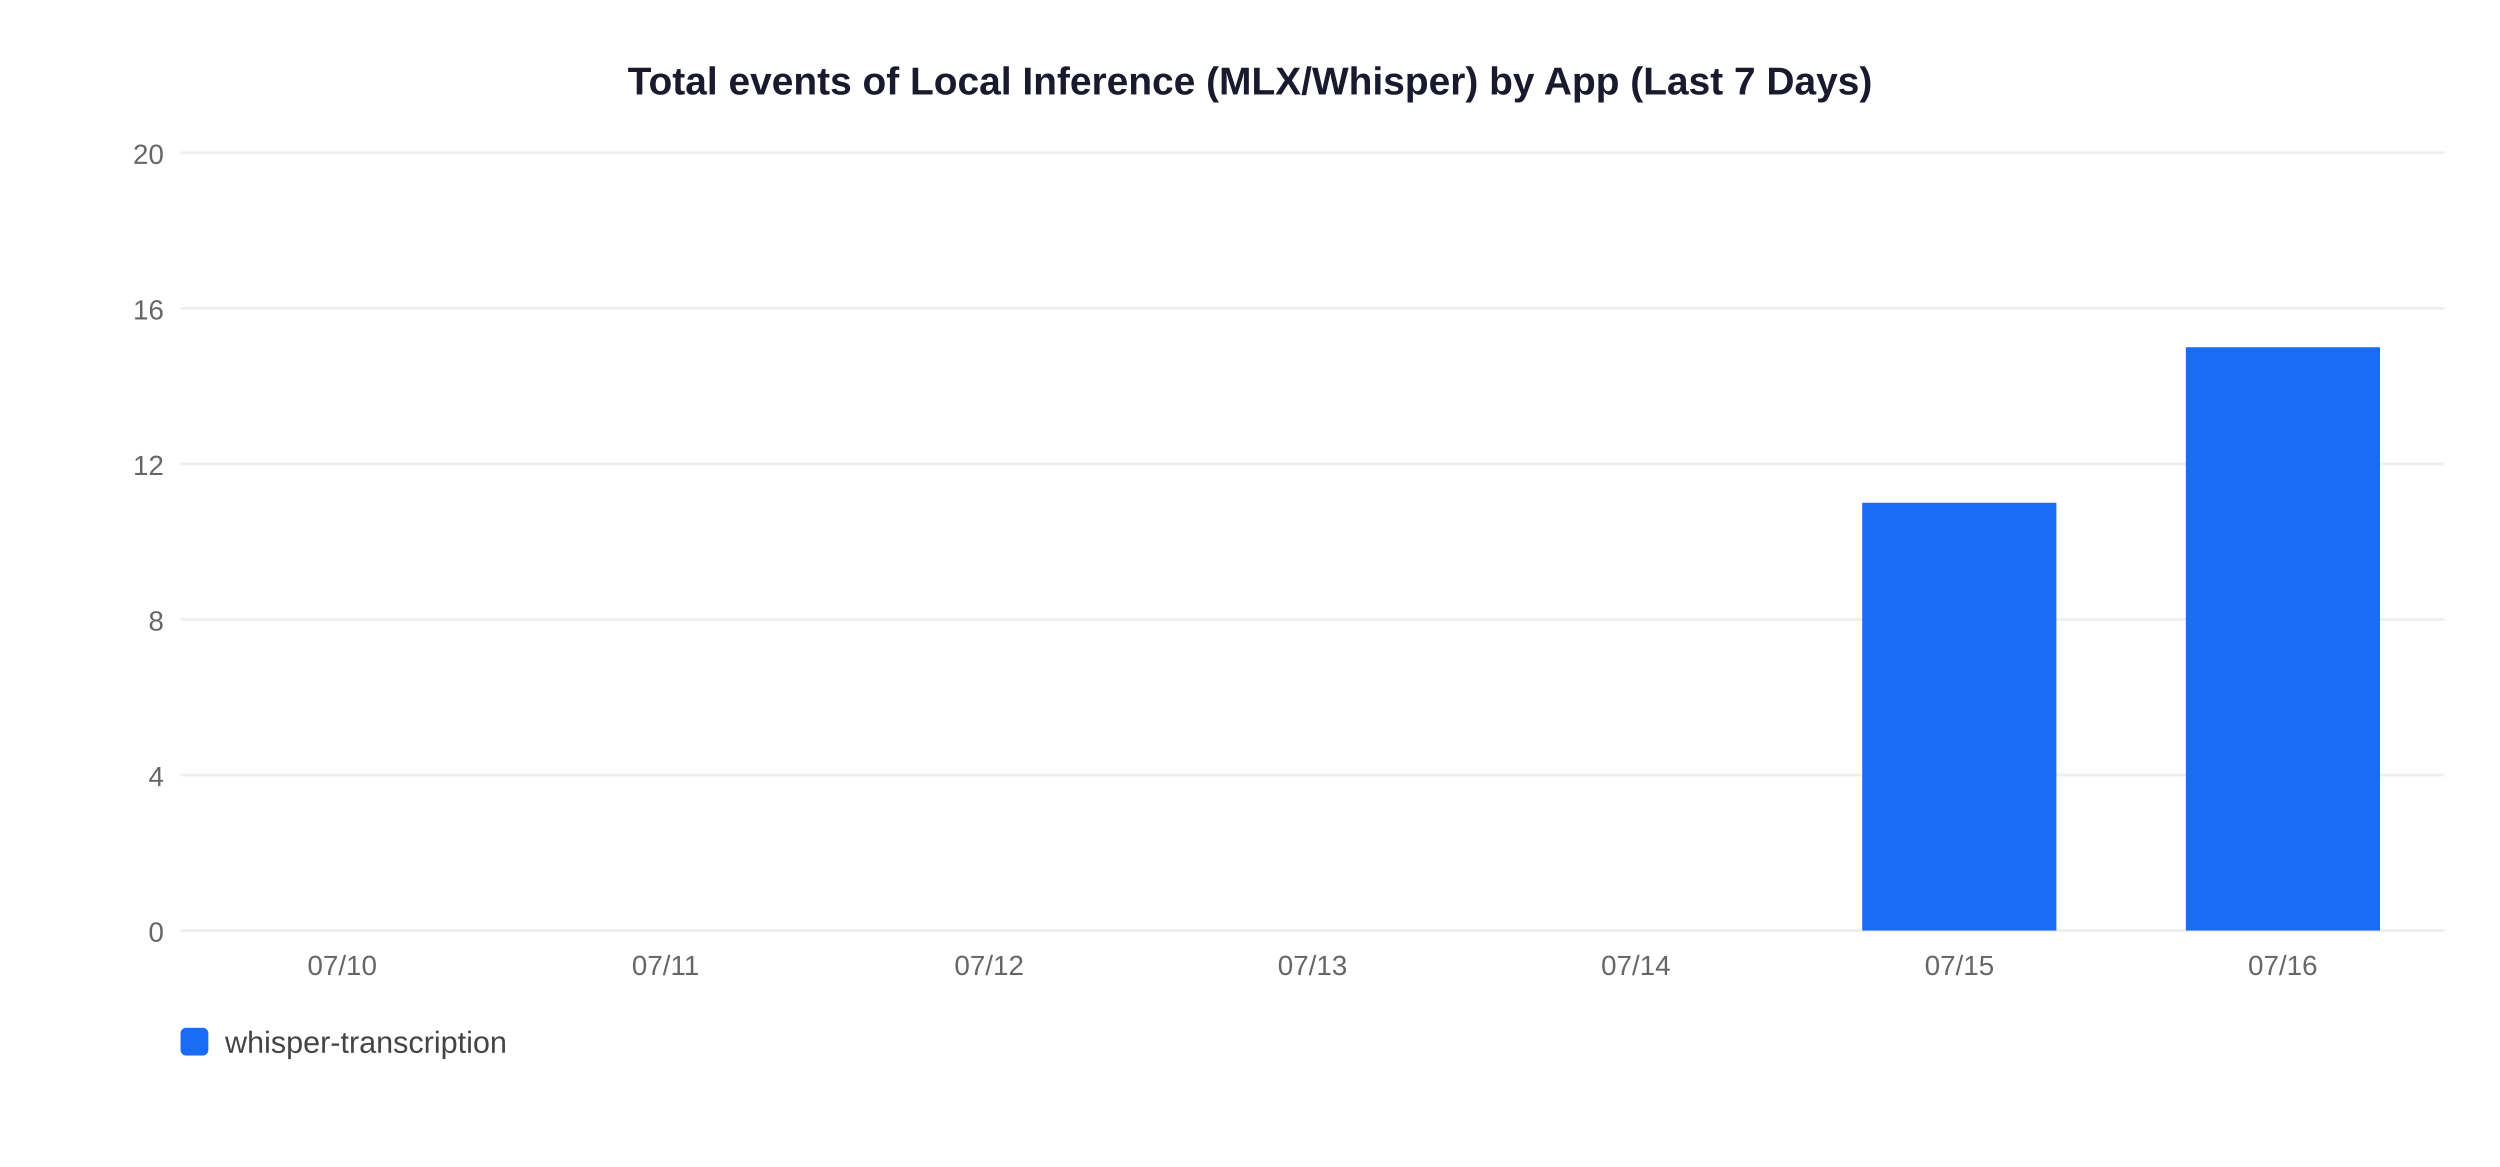
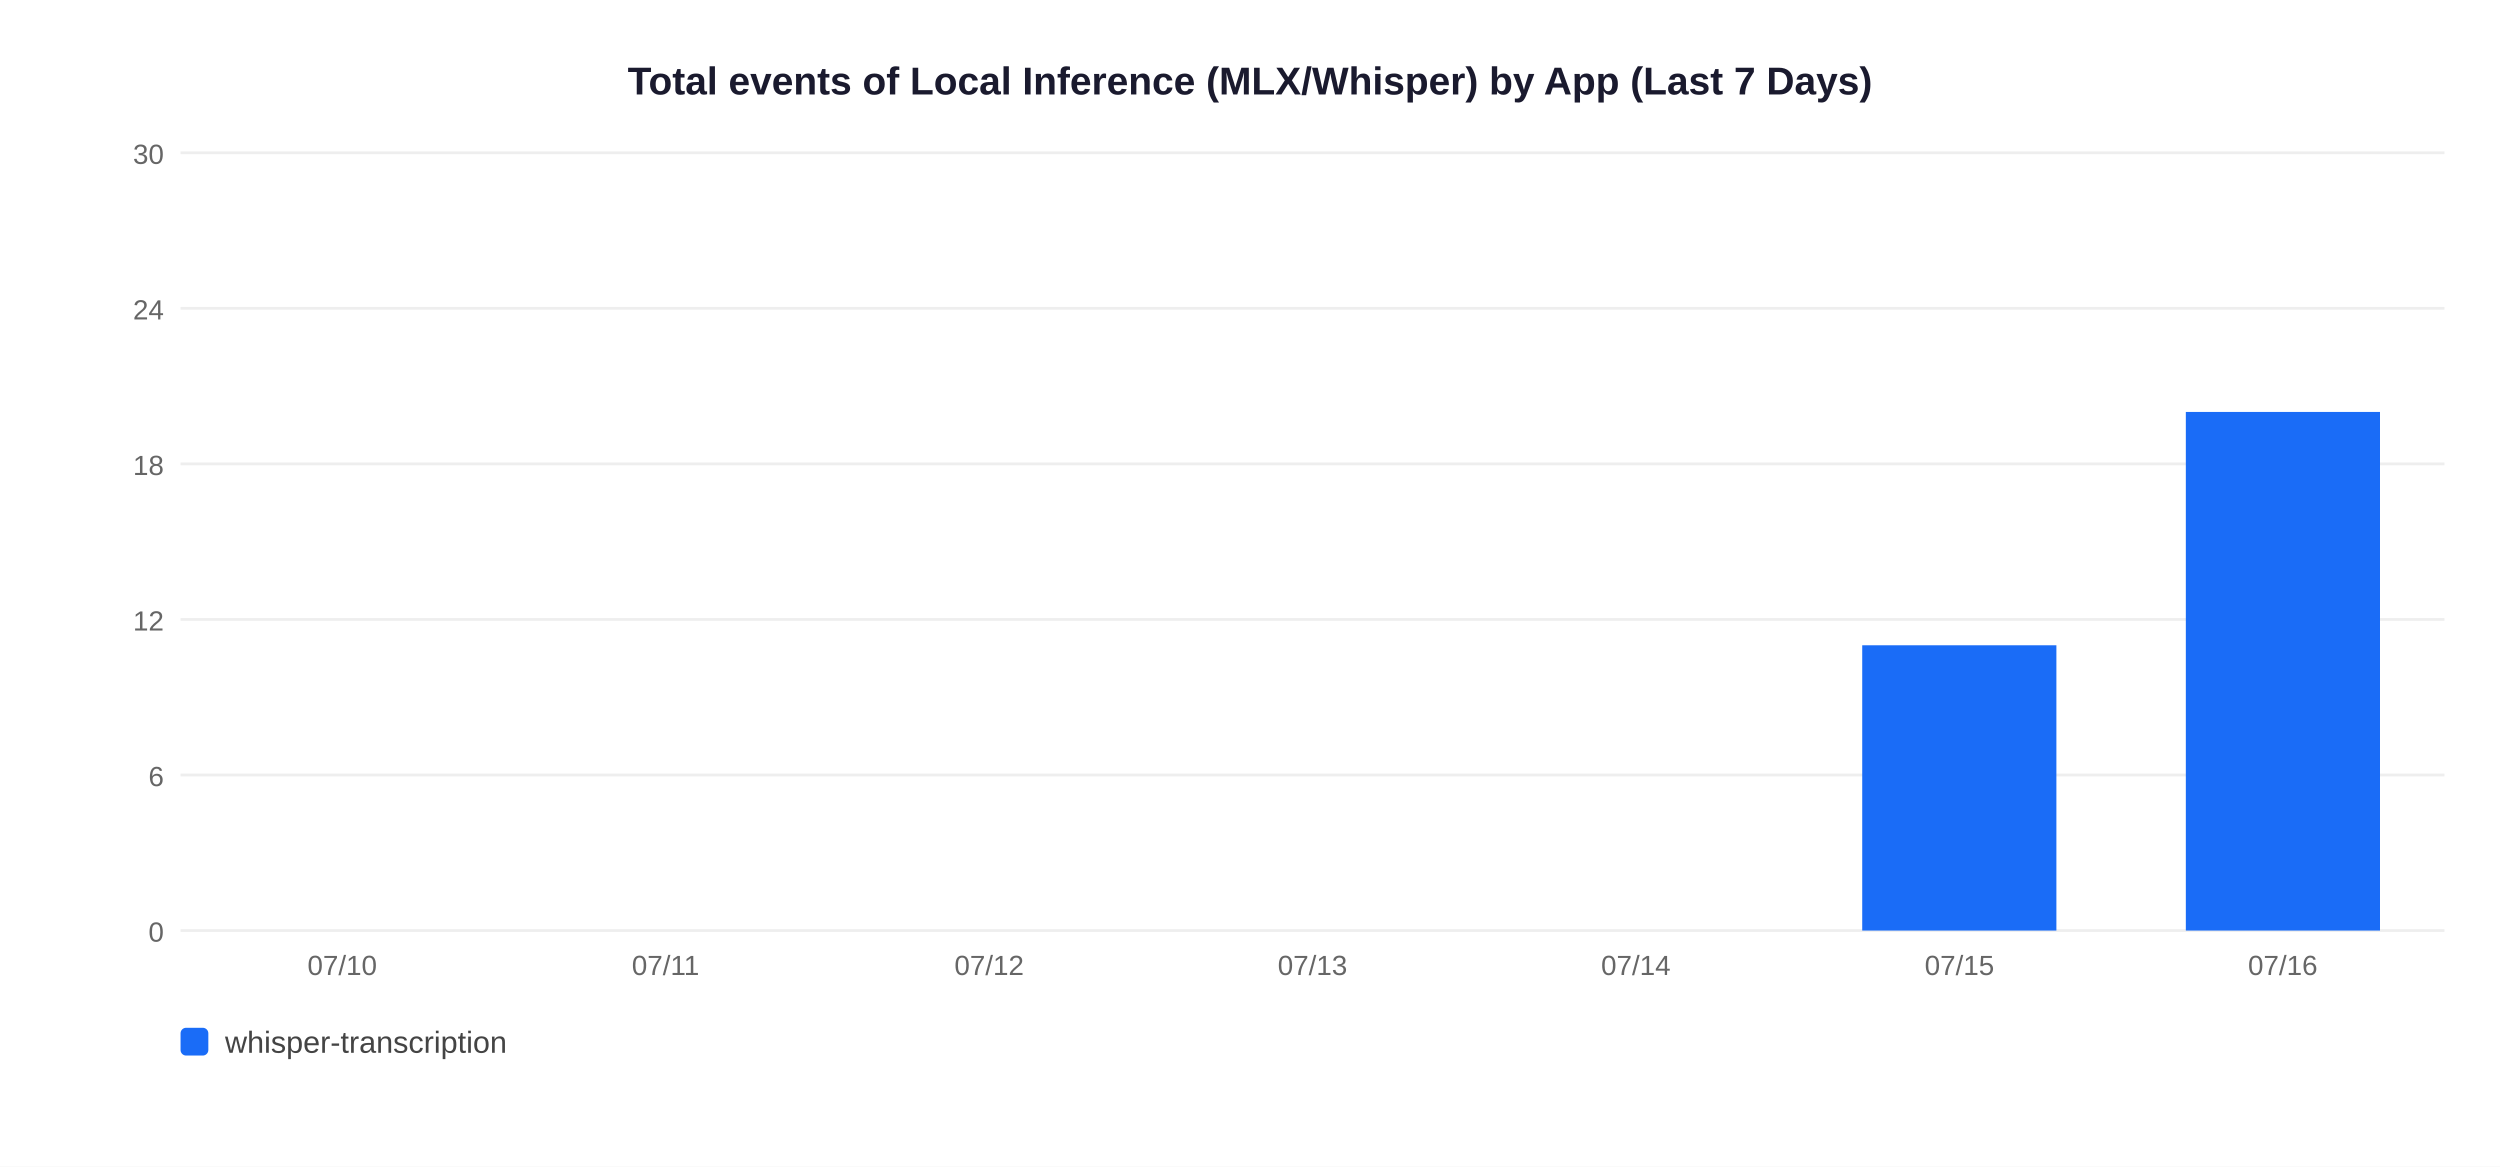
<svg xmlns="http://www.w3.org/2000/svg" width="900" height="420">
  <rect width="900" height="420" fill="white" />
  <text x="450" y="34" text-anchor="middle" font-size="14" font-weight="bold" font-family="Arial,sans-serif" fill="#1a1a2e">Total events of Local Inference (MLX/Whisper) by App (Last 7 Days)</text>
  <line x1="65" y1="335" x2="880" y2="335" stroke="#EEEEEE" stroke-width="1" />
  <text x="59" y="339" text-anchor="end" font-size="10" font-family="Arial,sans-serif" fill="#666">0</text>
  <line x1="65" y1="279" x2="880" y2="279" stroke="#EEEEEE" stroke-width="1" />
-   <text x="59" y="283" text-anchor="end" font-size="10" font-family="Arial,sans-serif" fill="#666">4</text>
+   <text x="59" y="283" text-anchor="end" font-size="10" font-family="Arial,sans-serif" fill="#666">6</text>
  <line x1="65" y1="223" x2="880" y2="223" stroke="#EEEEEE" stroke-width="1" />
-   <text x="59" y="227" text-anchor="end" font-size="10" font-family="Arial,sans-serif" fill="#666">8</text>
+   <text x="59" y="227" text-anchor="end" font-size="10" font-family="Arial,sans-serif" fill="#666">12</text>
  <line x1="65" y1="167" x2="880" y2="167" stroke="#EEEEEE" stroke-width="1" />
-   <text x="59" y="171" text-anchor="end" font-size="10" font-family="Arial,sans-serif" fill="#666">12</text>
+   <text x="59" y="171" text-anchor="end" font-size="10" font-family="Arial,sans-serif" fill="#666">18</text>
  <line x1="65" y1="111" x2="880" y2="111" stroke="#EEEEEE" stroke-width="1" />
-   <text x="59" y="115" text-anchor="end" font-size="10" font-family="Arial,sans-serif" fill="#666">16</text>
+   <text x="59" y="115" text-anchor="end" font-size="10" font-family="Arial,sans-serif" fill="#666">24</text>
  <line x1="65" y1="55" x2="880" y2="55" stroke="#EEEEEE" stroke-width="1" />
-   <text x="59" y="59" text-anchor="end" font-size="10" font-family="Arial,sans-serif" fill="#666">20</text>
+   <text x="59" y="59" text-anchor="end" font-size="10" font-family="Arial,sans-serif" fill="#666">30</text>
  <text x="123.2" y="351" text-anchor="middle" font-size="10" font-family="Arial,sans-serif" fill="#666">07/10</text>
  <text x="239.6" y="351" text-anchor="middle" font-size="10" font-family="Arial,sans-serif" fill="#666">07/11</text>
  <text x="356.1" y="351" text-anchor="middle" font-size="10" font-family="Arial,sans-serif" fill="#666">07/12</text>
  <text x="472.5" y="351" text-anchor="middle" font-size="10" font-family="Arial,sans-serif" fill="#666">07/13</text>
  <text x="588.9" y="351" text-anchor="middle" font-size="10" font-family="Arial,sans-serif" fill="#666">07/14</text>
-   <rect x="670.4" y="181.0" width="69.9" height="154.0" fill="#1A6CF7" />
+   <rect x="670.4" y="232.3" width="69.9" height="102.7" fill="#1A6CF7" />
  <text x="705.4" y="351" text-anchor="middle" font-size="10" font-family="Arial,sans-serif" fill="#666">07/15</text>
-   <rect x="786.9" y="125.0" width="69.9" height="210.0" fill="#1A6CF7" />
+   <rect x="786.9" y="148.3" width="69.9" height="186.7" fill="#1A6CF7" />
  <text x="821.8" y="351" text-anchor="middle" font-size="10" font-family="Arial,sans-serif" fill="#666">07/16</text>
  <rect x="65" y="370" width="10" height="10" rx="2" fill="#1A6CF7" />
  <text x="81" y="379" font-size="11" font-family="Arial,sans-serif" fill="#444">whisper-transcription</text>
</svg>
